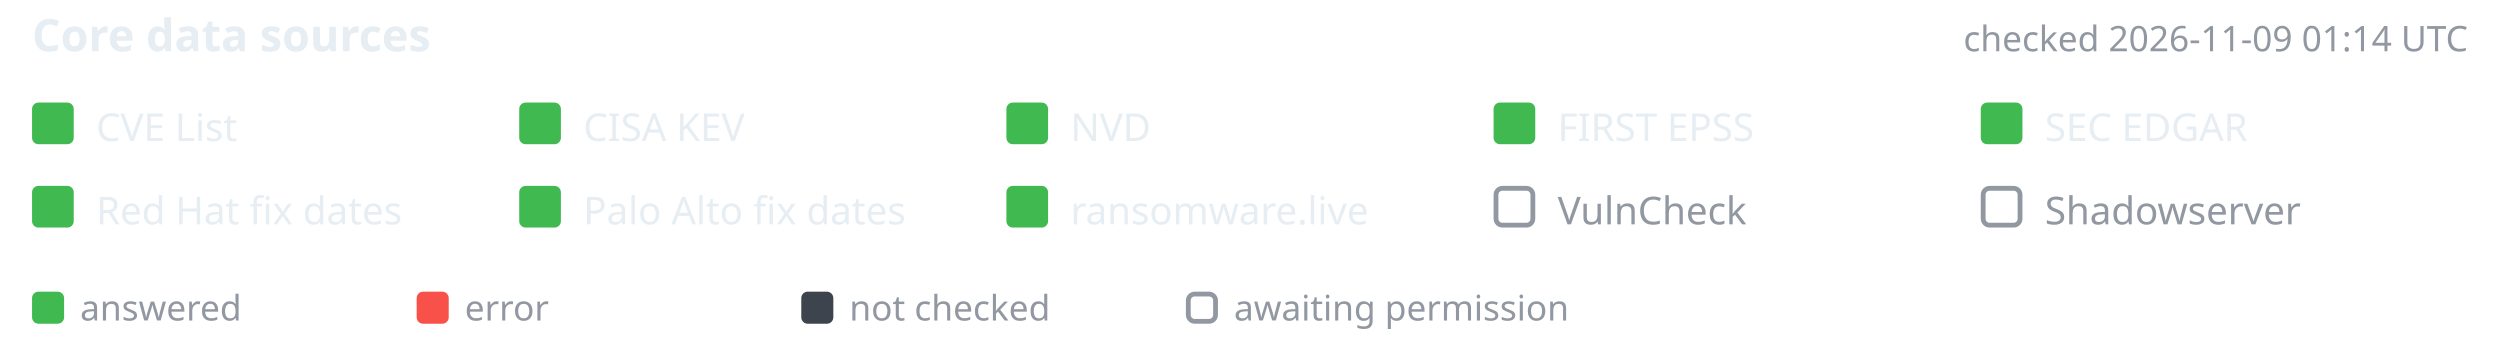
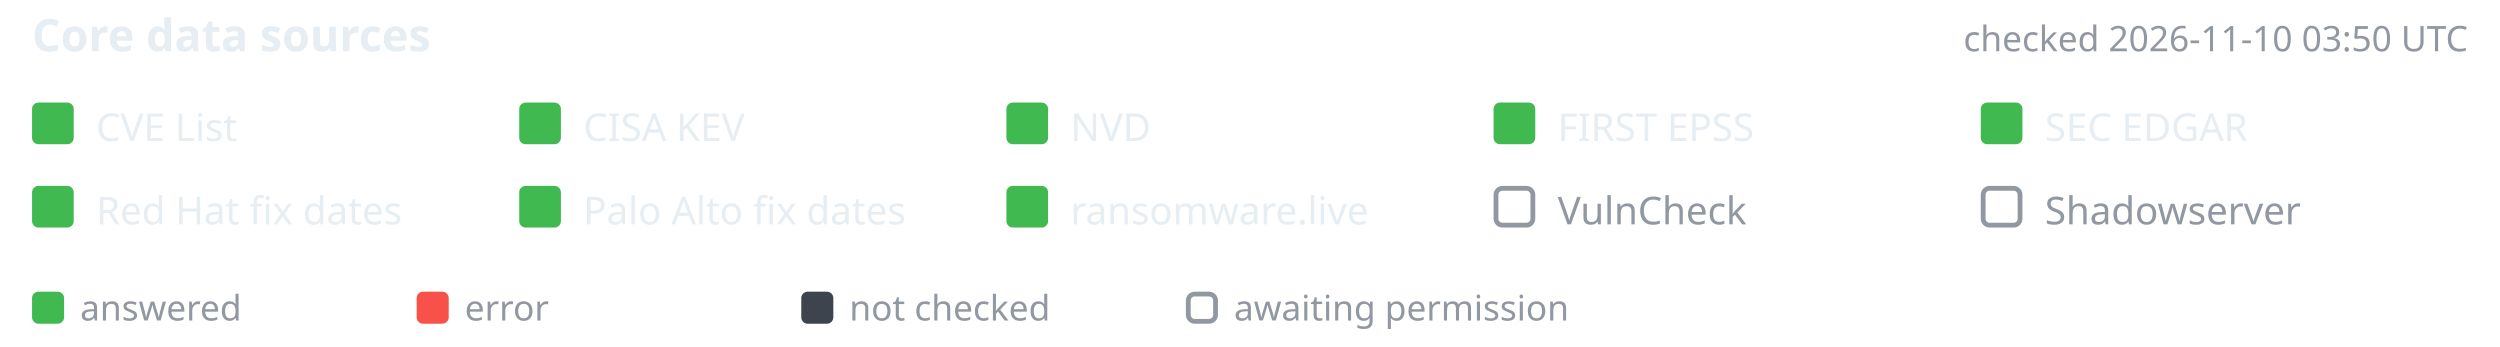
- <svg xmlns="http://www.w3.org/2000/svg" width="780" height="108" viewBox="-10 0 780 108" font-family="-apple-system,BlinkMacSystemFont,'Segoe UI','Noto Sans',Helvetica,Arial,sans-serif" role="img" aria-label="Core data source status, checked 2026-11-09 01:14 UTC">
+ <svg xmlns="http://www.w3.org/2000/svg" width="780" height="108" viewBox="-10 0 780 108" font-family="-apple-system,BlinkMacSystemFont,'Segoe UI','Noto Sans',Helvetica,Arial,sans-serif" role="img" aria-label="Core data source status, checked 2026-11-10 03:50 UTC">
  <text x="0" y="16" font-size="14" font-weight="600" fill="#e6edf3">Core data sources</text>
-   <text x="760" y="16" text-anchor="end" font-size="11" fill="#9198a1">checked 2026-11-09 01:14 UTC</text>
+   <text x="760" y="16" text-anchor="end" font-size="11" fill="#9198a1">checked 2026-11-10 03:50 UTC</text>
  <rect x="0" y="32" width="13" height="13" rx="2" fill="#3fb950" />
  <text x="20" y="44" font-size="12" fill="#e6edf3">CVE List</text>
  <rect x="152" y="32" width="13" height="13" rx="2" fill="#3fb950" />
  <text x="172" y="44" font-size="12" fill="#e6edf3">CISA KEV</text>
  <rect x="304" y="32" width="13" height="13" rx="2" fill="#3fb950" />
  <text x="324" y="44" font-size="12" fill="#e6edf3">NVD</text>
  <rect x="456" y="32" width="13" height="13" rx="2" fill="#3fb950" />
  <text x="476" y="44" font-size="12" fill="#e6edf3">FIRST EPSS</text>
  <rect x="608" y="32" width="13" height="13" rx="2" fill="#3fb950" />
  <text x="628" y="44" font-size="12" fill="#e6edf3">SEC EDGAR</text>
  <rect x="0" y="58" width="13" height="13" rx="2" fill="#3fb950" />
  <text x="20" y="70" font-size="12" fill="#e6edf3">Red Hat fix dates</text>
  <rect x="152" y="58" width="13" height="13" rx="2" fill="#3fb950" />
  <text x="172" y="70" font-size="12" fill="#e6edf3">Palo Alto fix dates</text>
  <rect x="304" y="58" width="13" height="13" rx="2" fill="#3fb950" />
  <text x="324" y="70" font-size="12" fill="#e6edf3">ransomware.live</text>
  <rect x="456.75" y="58.75" width="11.5" height="11.5" rx="2" fill="none" stroke="#9198a1" stroke-width="1.5" />
  <text x="476" y="70" font-size="12" fill="#9198a1">VulnCheck</text>
  <rect x="608.75" y="58.75" width="11.5" height="11.5" rx="2" fill="none" stroke="#9198a1" stroke-width="1.5" />
  <text x="628" y="70" font-size="12" fill="#9198a1">Shadowserver</text>
  <rect x="0" y="91" width="10" height="10" rx="2" fill="#3fb950" />
  <text x="15" y="100" font-size="11" fill="#9198a1">answered</text>
  <rect x="120" y="91" width="10" height="10" rx="2" fill="#f85149" />
  <text x="135" y="100" font-size="11" fill="#9198a1">error</text>
  <rect x="240" y="91" width="10" height="10" rx="2" fill="#3d444d" />
  <text x="255" y="100" font-size="11" fill="#9198a1">not checked</text>
  <rect x="360.75" y="91.75" width="8.5" height="8.5" rx="2" fill="none" stroke="#9198a1" stroke-width="1.5" />
  <text x="375" y="100" font-size="11" fill="#9198a1">awaiting permission</text>
</svg>
